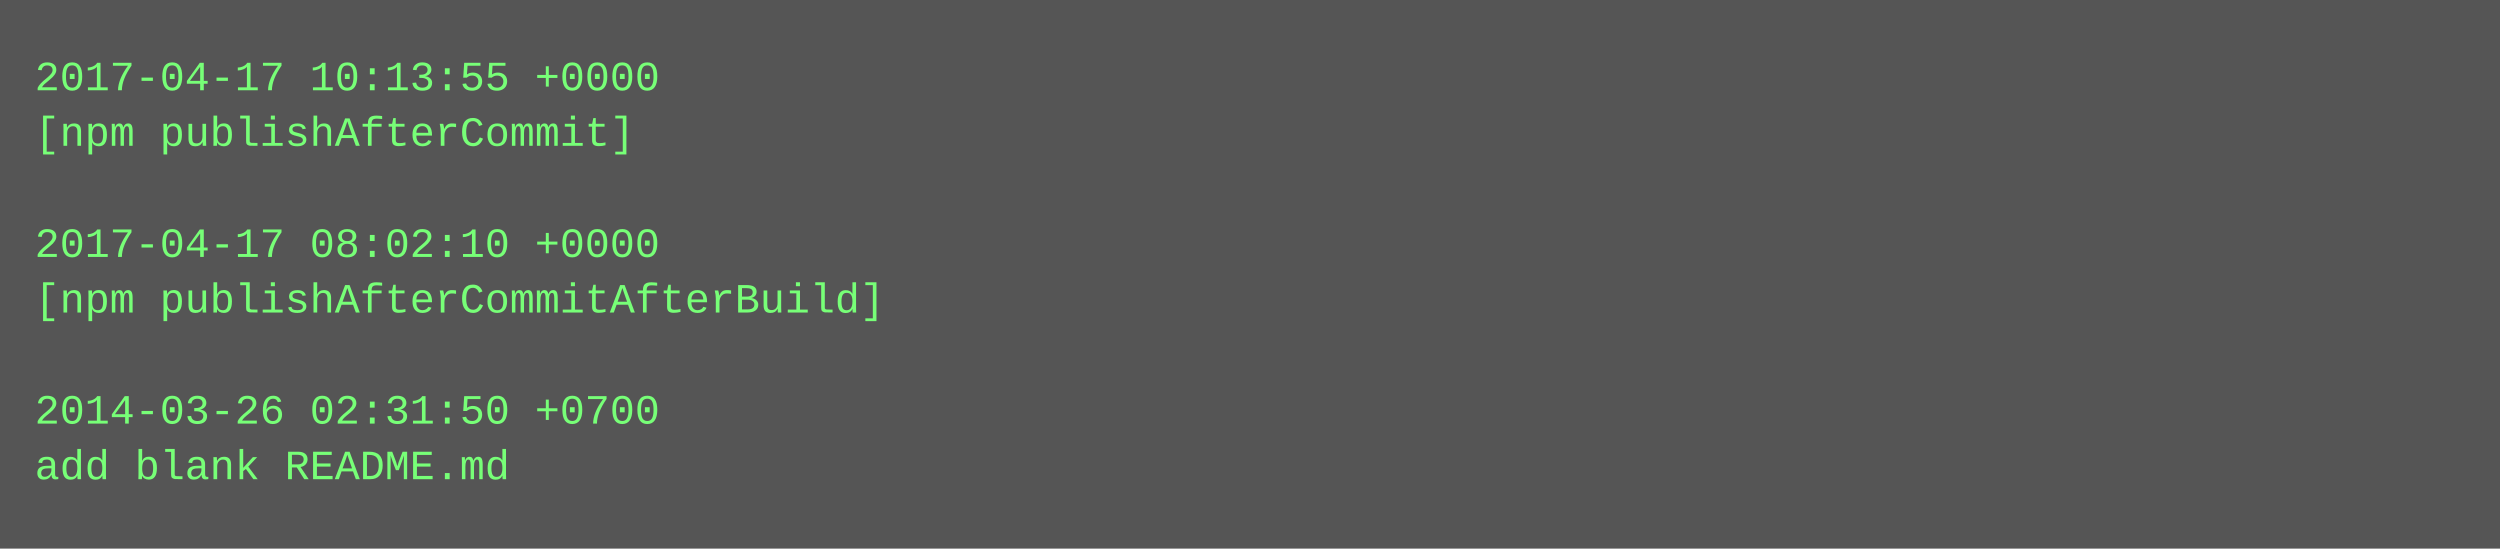
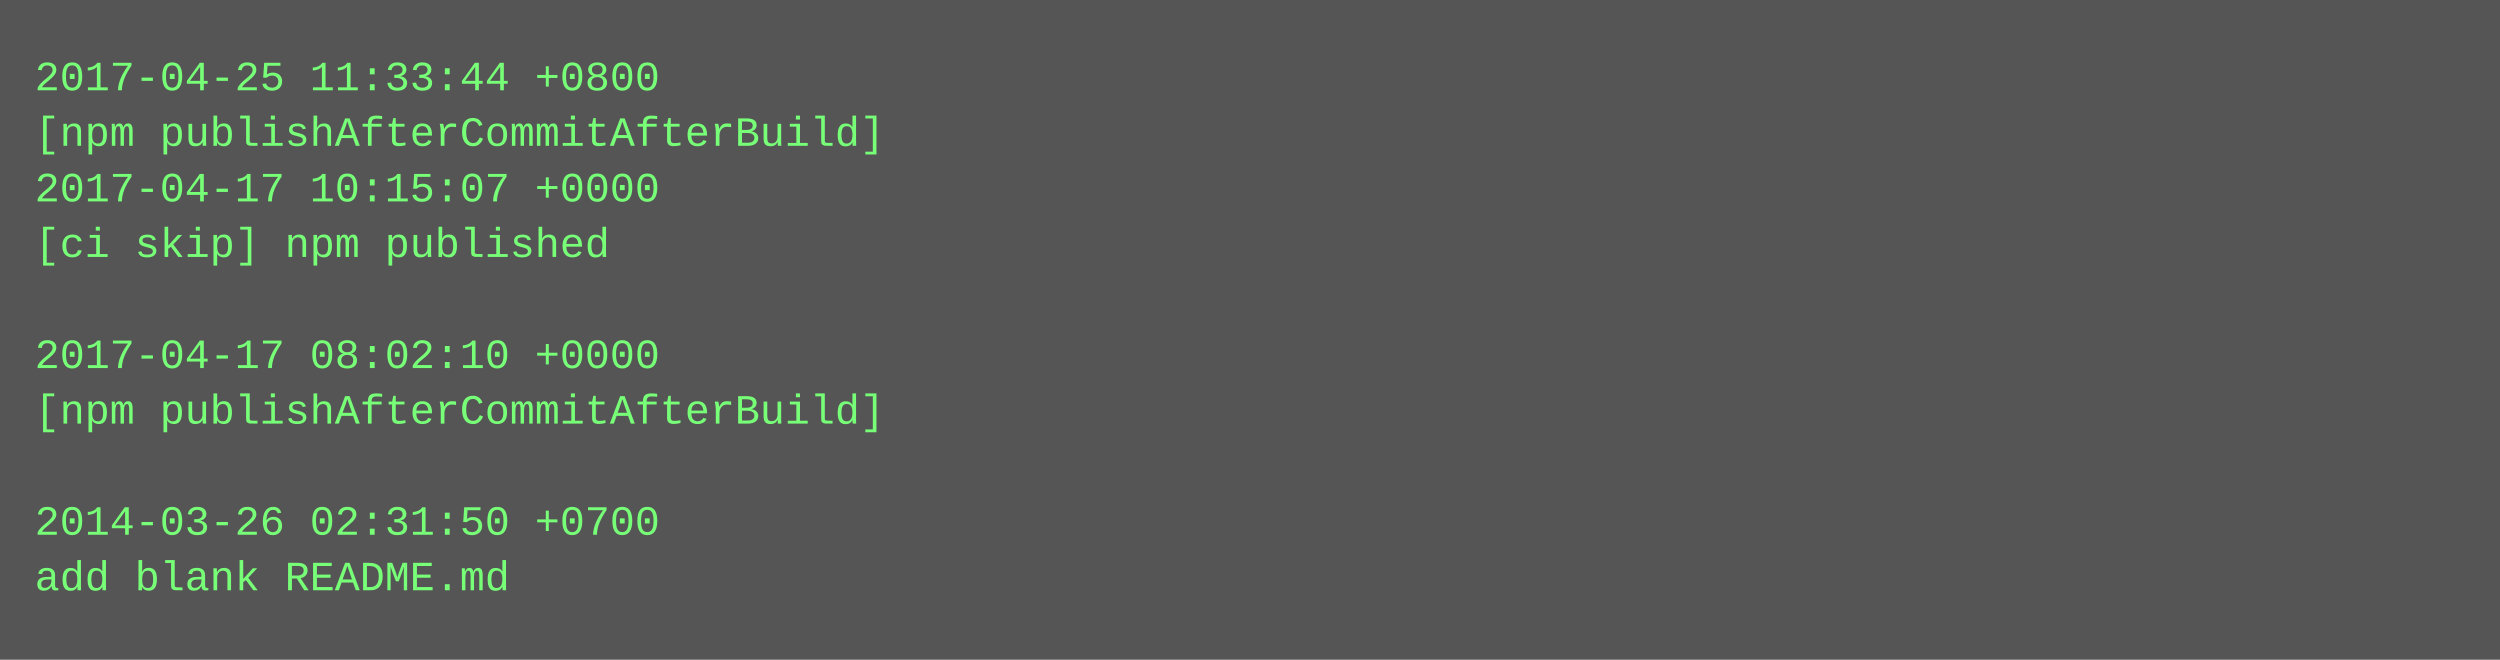
- <svg xmlns="http://www.w3.org/2000/svg" height="158" width="720">
-   <rect height="158" fill="#555" width="720" />
+ <svg xmlns="http://www.w3.org/2000/svg" height="190" width="720">
+   <rect height="190" fill="#555" width="720" />
  <text fill="#7f7" font-family="Courier New" font-size="12" xml:space="preserve">
-     <tspan x="10" y="26">2017-04-17 10:13:55 +0000</tspan>
-     <tspan x="10" y="42">[npm publishAfterCommit]</tspan>
-     <tspan x="10" y="58" />
-     <tspan x="10" y="74">2017-04-17 08:02:10 +0000</tspan>
-     <tspan x="10" y="90">[npm publishAfterCommitAfterBuild]</tspan>
-     <tspan x="10" y="106" />
-     <tspan x="10" y="122">2014-03-26 02:31:50 +0700</tspan>
-     <tspan x="10" y="138">add blank README.md</tspan>
+     <tspan x="10" y="26">2017-04-25 11:33:44 +0800</tspan>
+     <tspan x="10" y="42">[npm publishAfterCommitAfterBuild]</tspan>
+     <tspan x="10" y="58">2017-04-17 10:15:07 +0000</tspan>
+     <tspan x="10" y="74">[ci skip] npm published</tspan>
+     <tspan x="10" y="90" />
+     <tspan x="10" y="106">2017-04-17 08:02:10 +0000</tspan>
+     <tspan x="10" y="122">[npm publishAfterCommitAfterBuild]</tspan>
+     <tspan x="10" y="138" />
+     <tspan x="10" y="154">2014-03-26 02:31:50 +0700</tspan>
+     <tspan x="10" y="170">add blank README.md</tspan>
  </text>
</svg>
